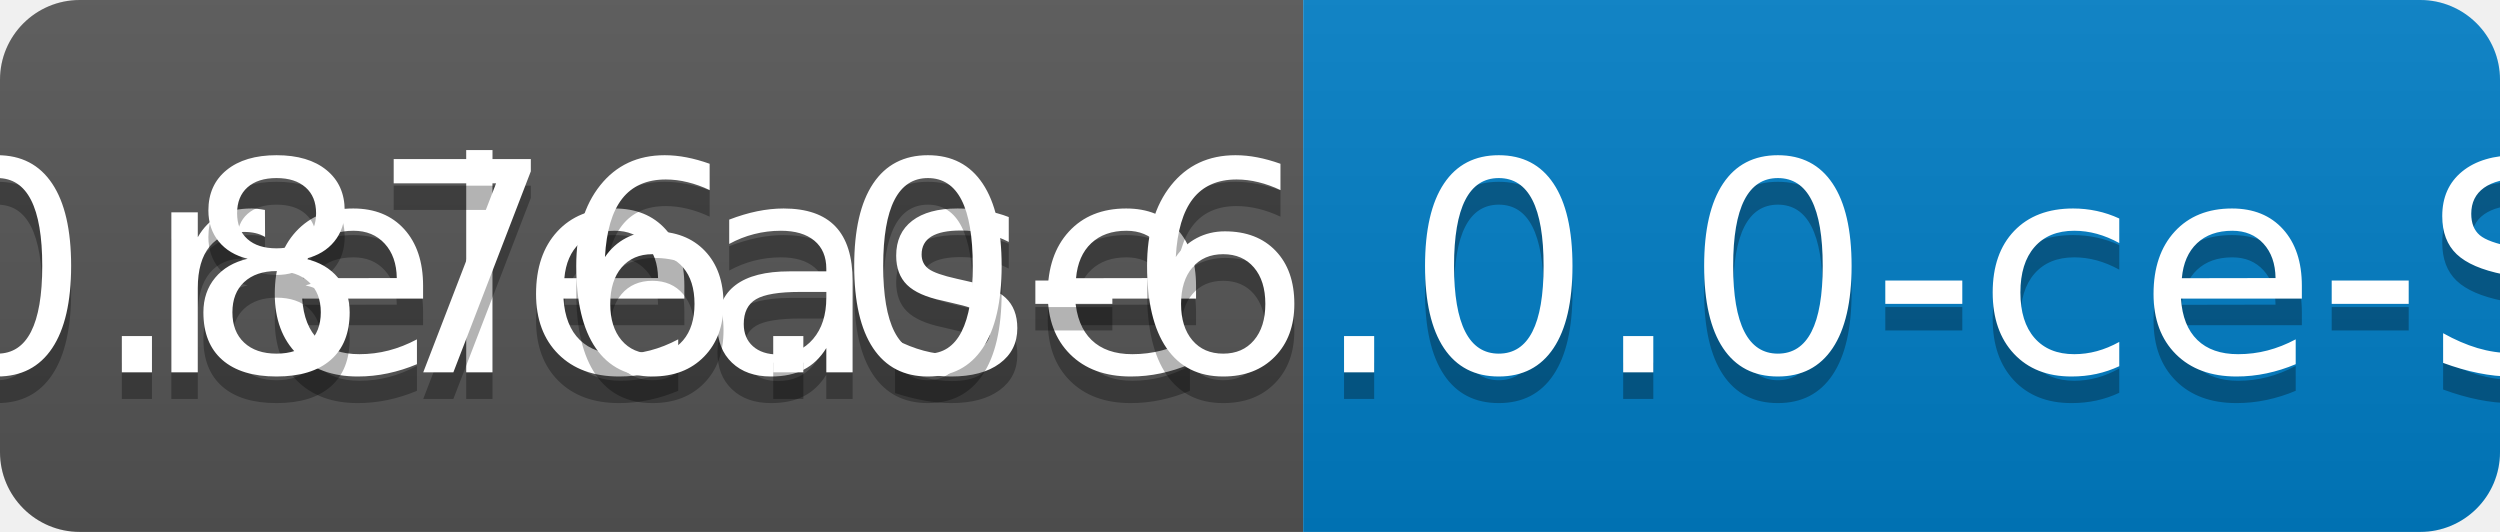
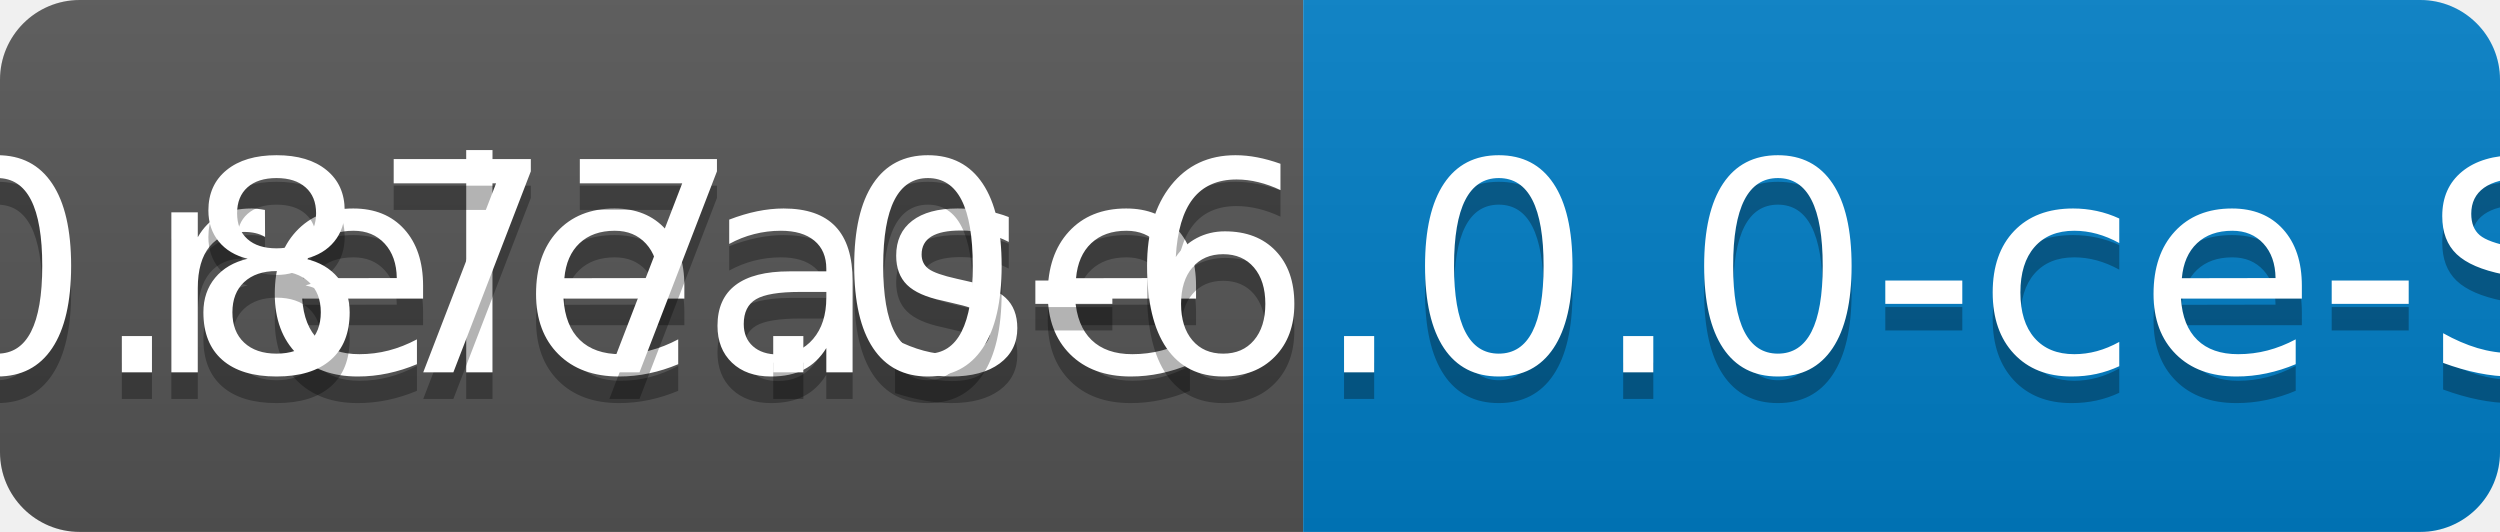
<svg xmlns="http://www.w3.org/2000/svg" width="94" height="20">
  <linearGradient id="b" x2="0" y2="100%">
    <stop offset="0" stop-color="#bbb" stop-opacity=".1" />
    <stop offset="1" stop-opacity=".1" />
  </linearGradient>
  <clipPath id="a">
    <rect width="94" height="20" rx="3" fill="#fff" />
  </clipPath>
  <g clip-path="url(#a)">
    <path fill="#555" d="M0 0h49v20H0z" />
    <path fill="#007ec6" d="M49 0h45v20H49z" />
    <path fill="url(#b)" d="M0 0h94v20H0z" />
  </g>
  <g fill="#fff" text-anchor="middle" font-family="DejaVu Sans,Verdana,Geneva,sans-serif" font-size="110">
    <text x="255" y="150" fill="#010101" fill-opacity=".3" transform="scale(.1)" textLength="390">release</text>
    <text x="255" y="140" transform="scale(.1)" textLength="390">release</text>
-     <text x="705" y="150" fill="#010101" fill-opacity=".3" transform="scale(.1)" textLength="350">v0.876.0-6.0.0-ce-SNAPSHOT</text>
-     <text x="705" y="140" transform="scale(.1)" textLength="350">v0.876.0-6.0.0-ce-SNAPSHOT</text>
+     <text x="705" y="150" fill="#010101" fill-opacity=".3" transform="scale(.1)" textLength="350">v0.877.0-6.0.0-ce-SNAPSHOT</text>
+     <text x="705" y="140" transform="scale(.1)" textLength="350">v0.877.0-6.0.0-ce-SNAPSHOT</text>
  </g>
</svg>
